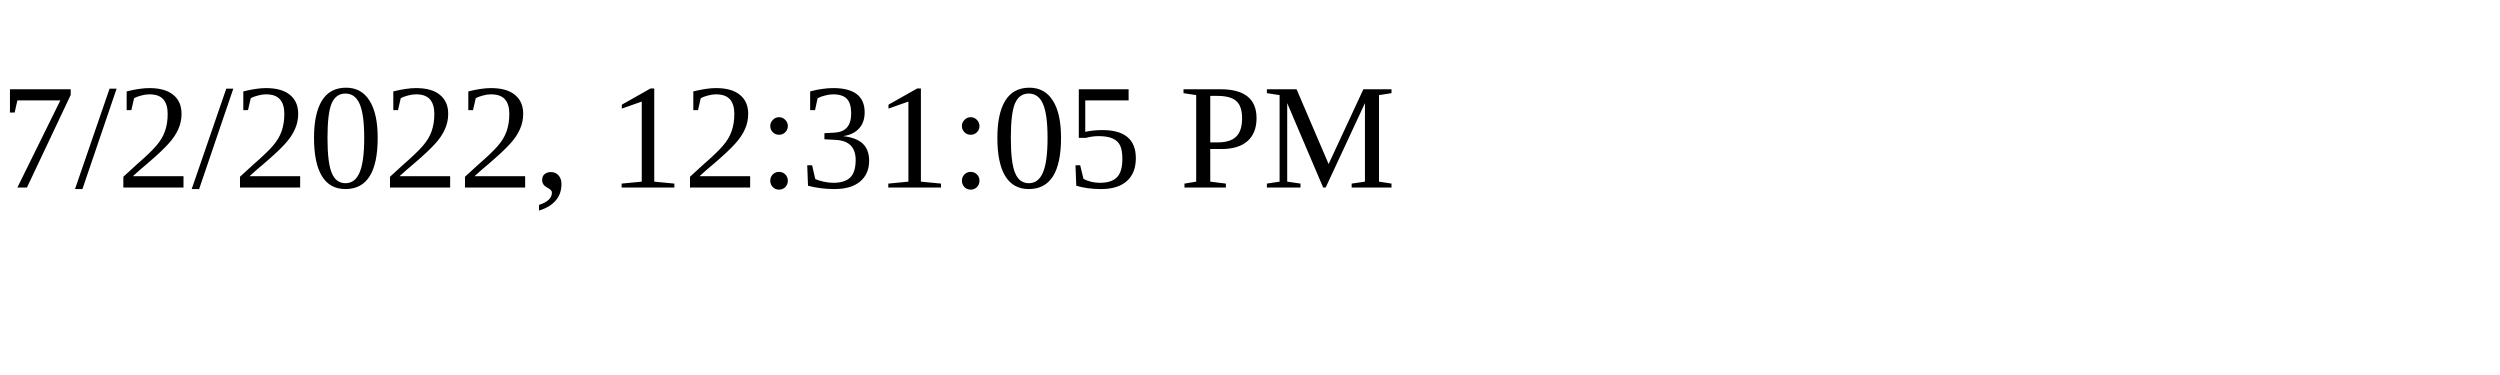
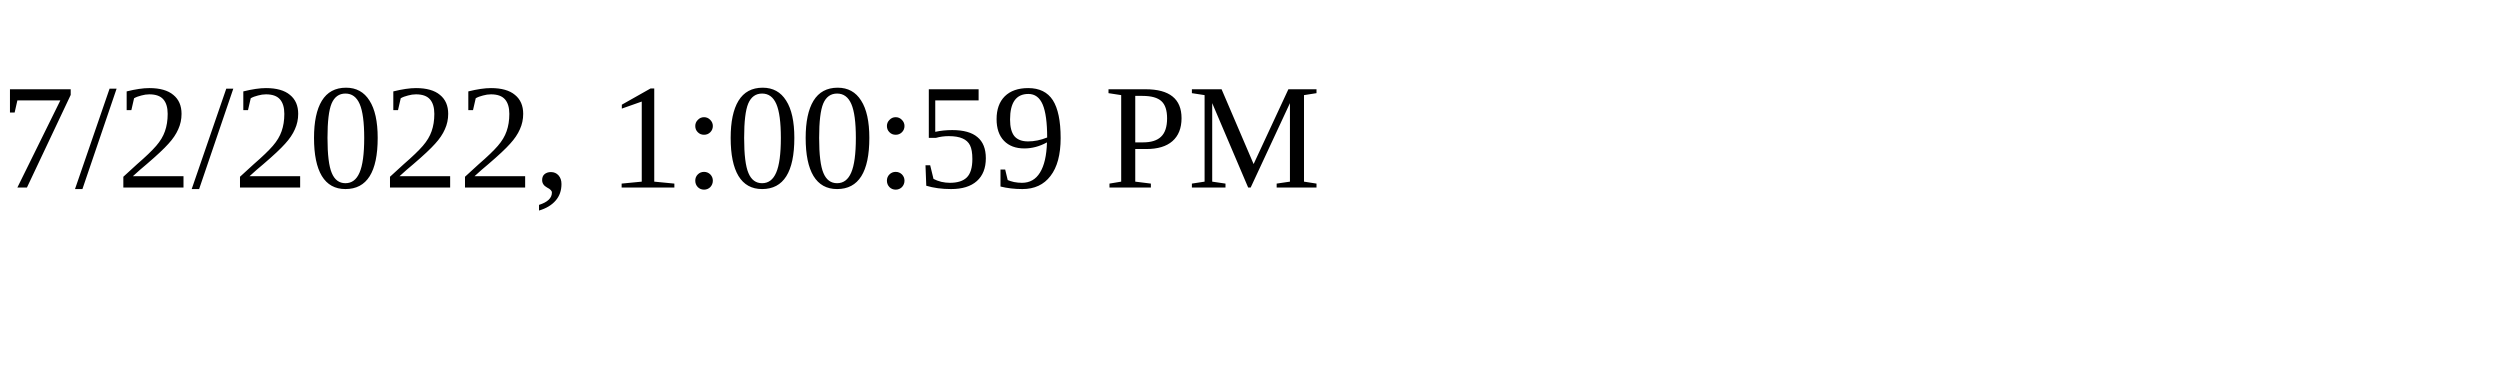
<svg xmlns="http://www.w3.org/2000/svg" height="30" width="200">
-   <text x="0" y="15">7/2/2022, 12:31:05 PM</text>
+   <text x="0" y="15">7/2/2022, 1:00:59 PM</text>
</svg>
